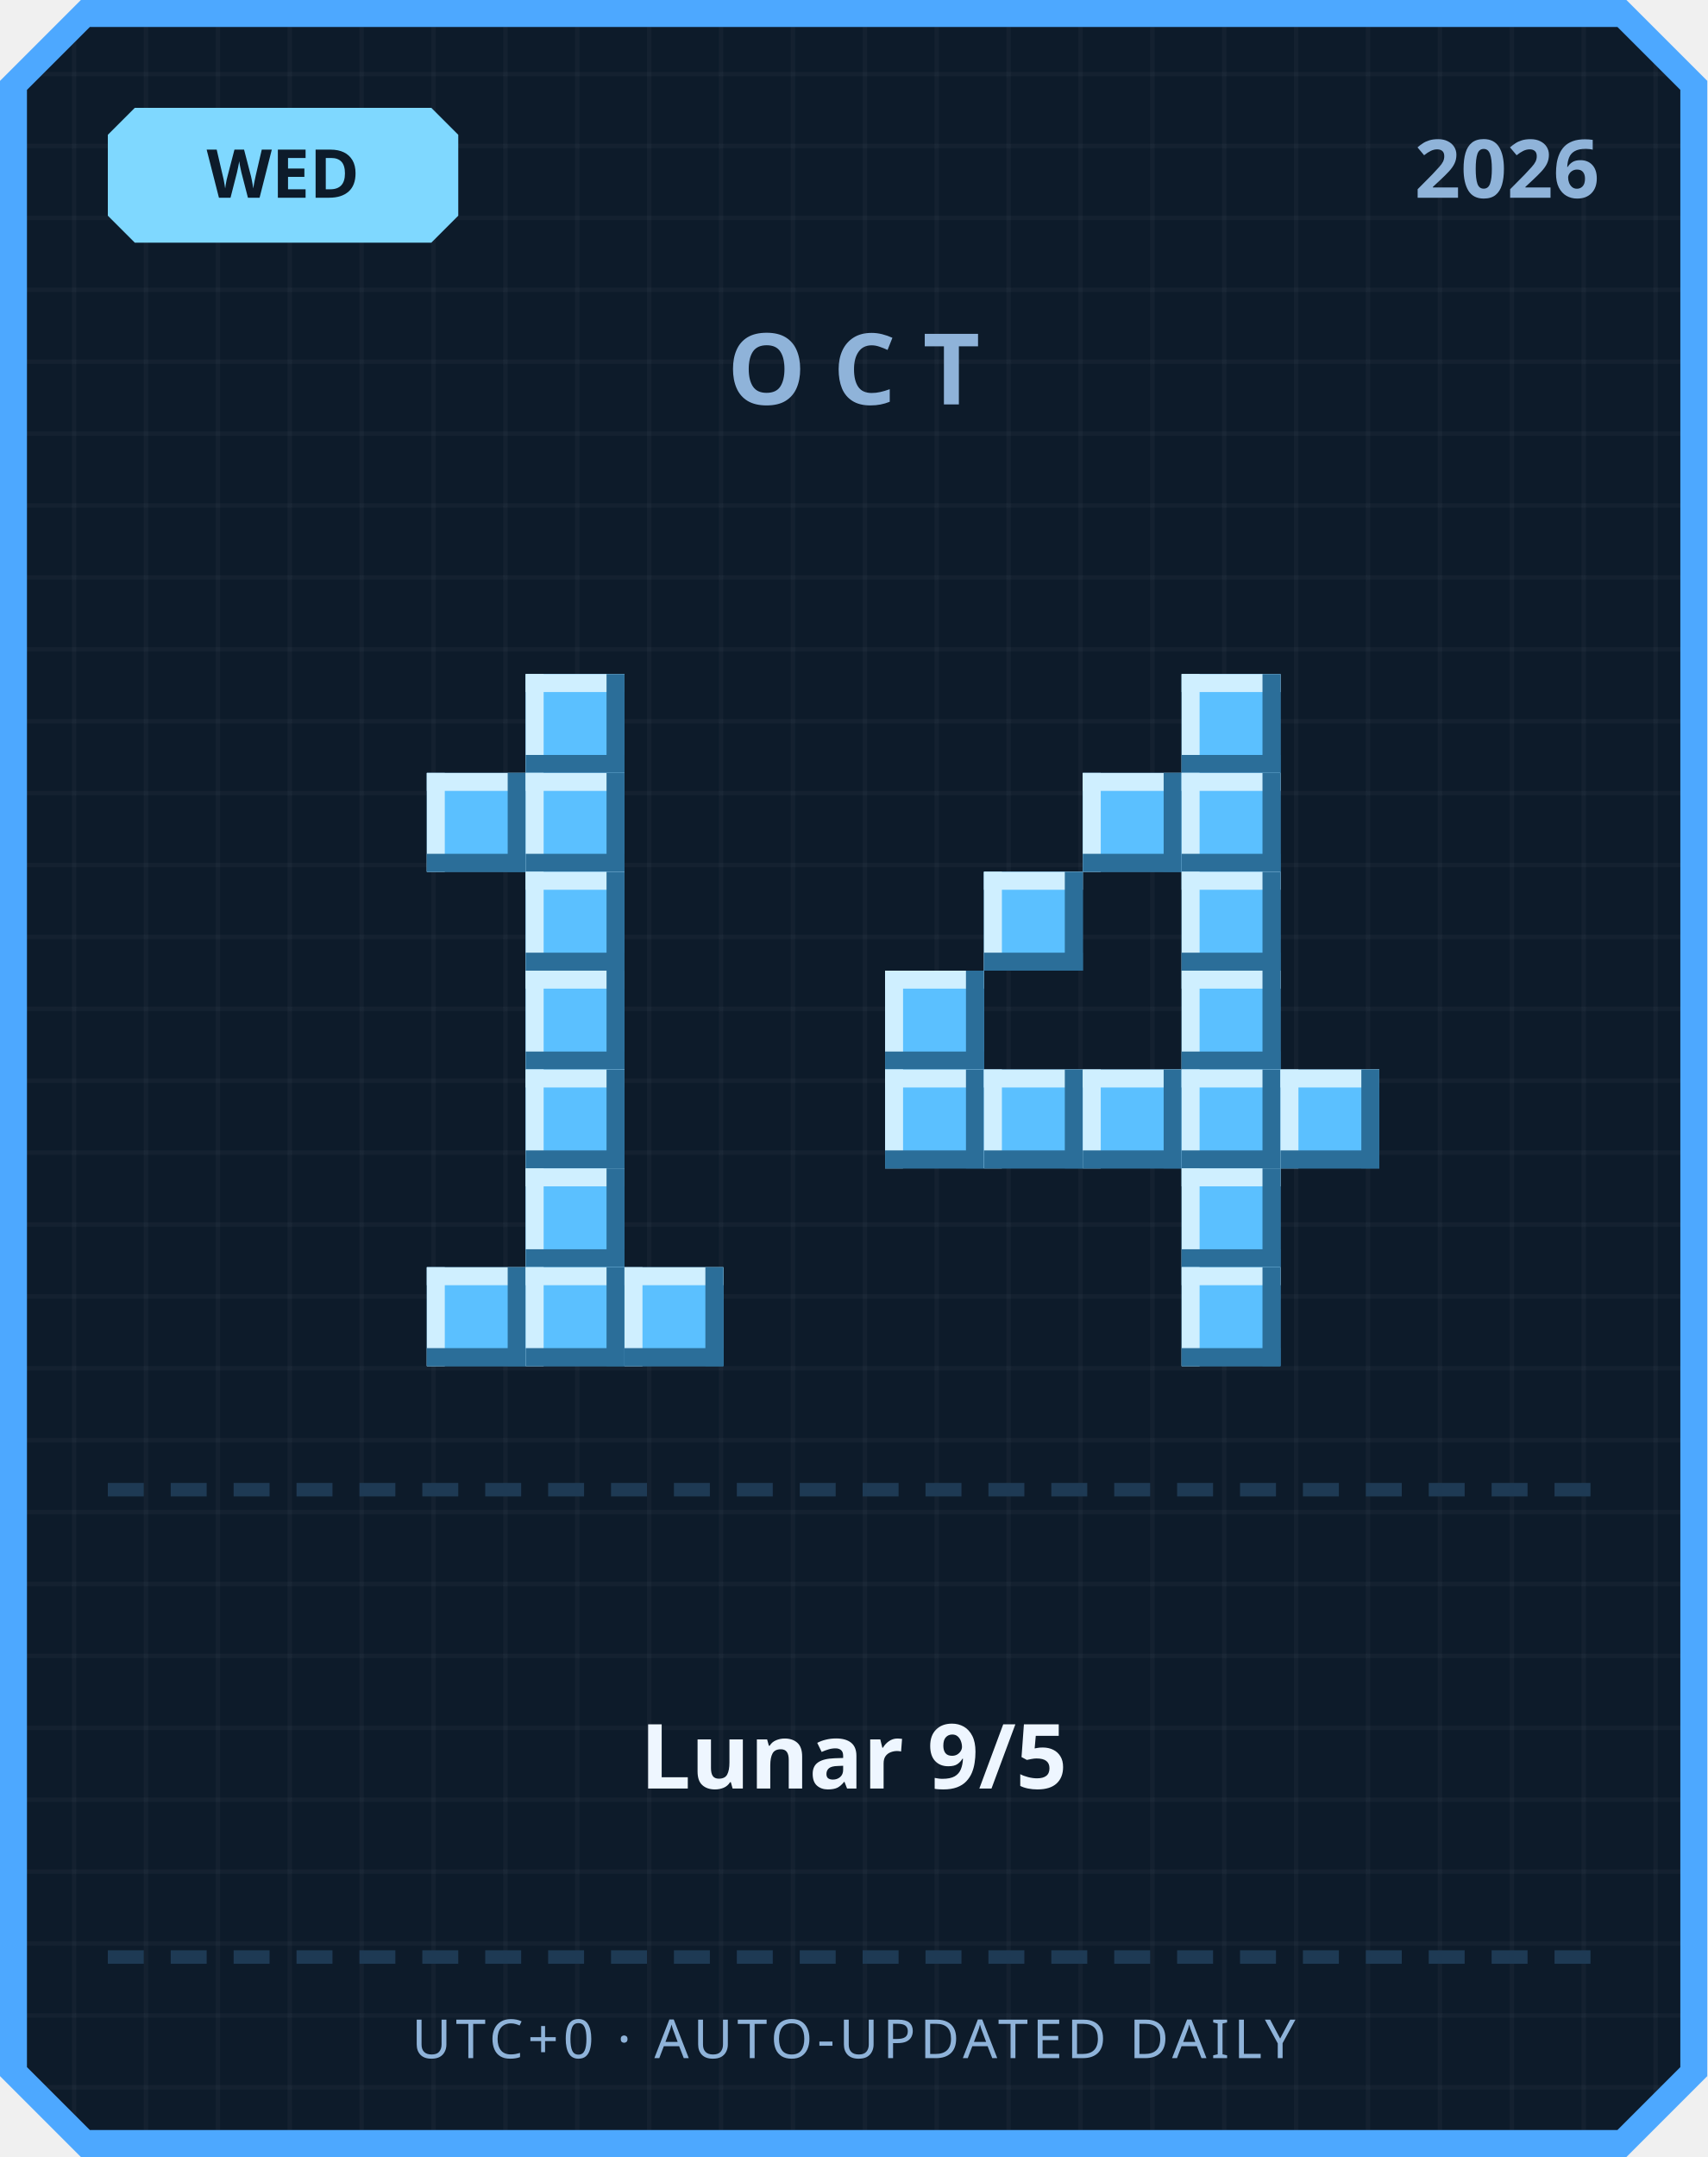
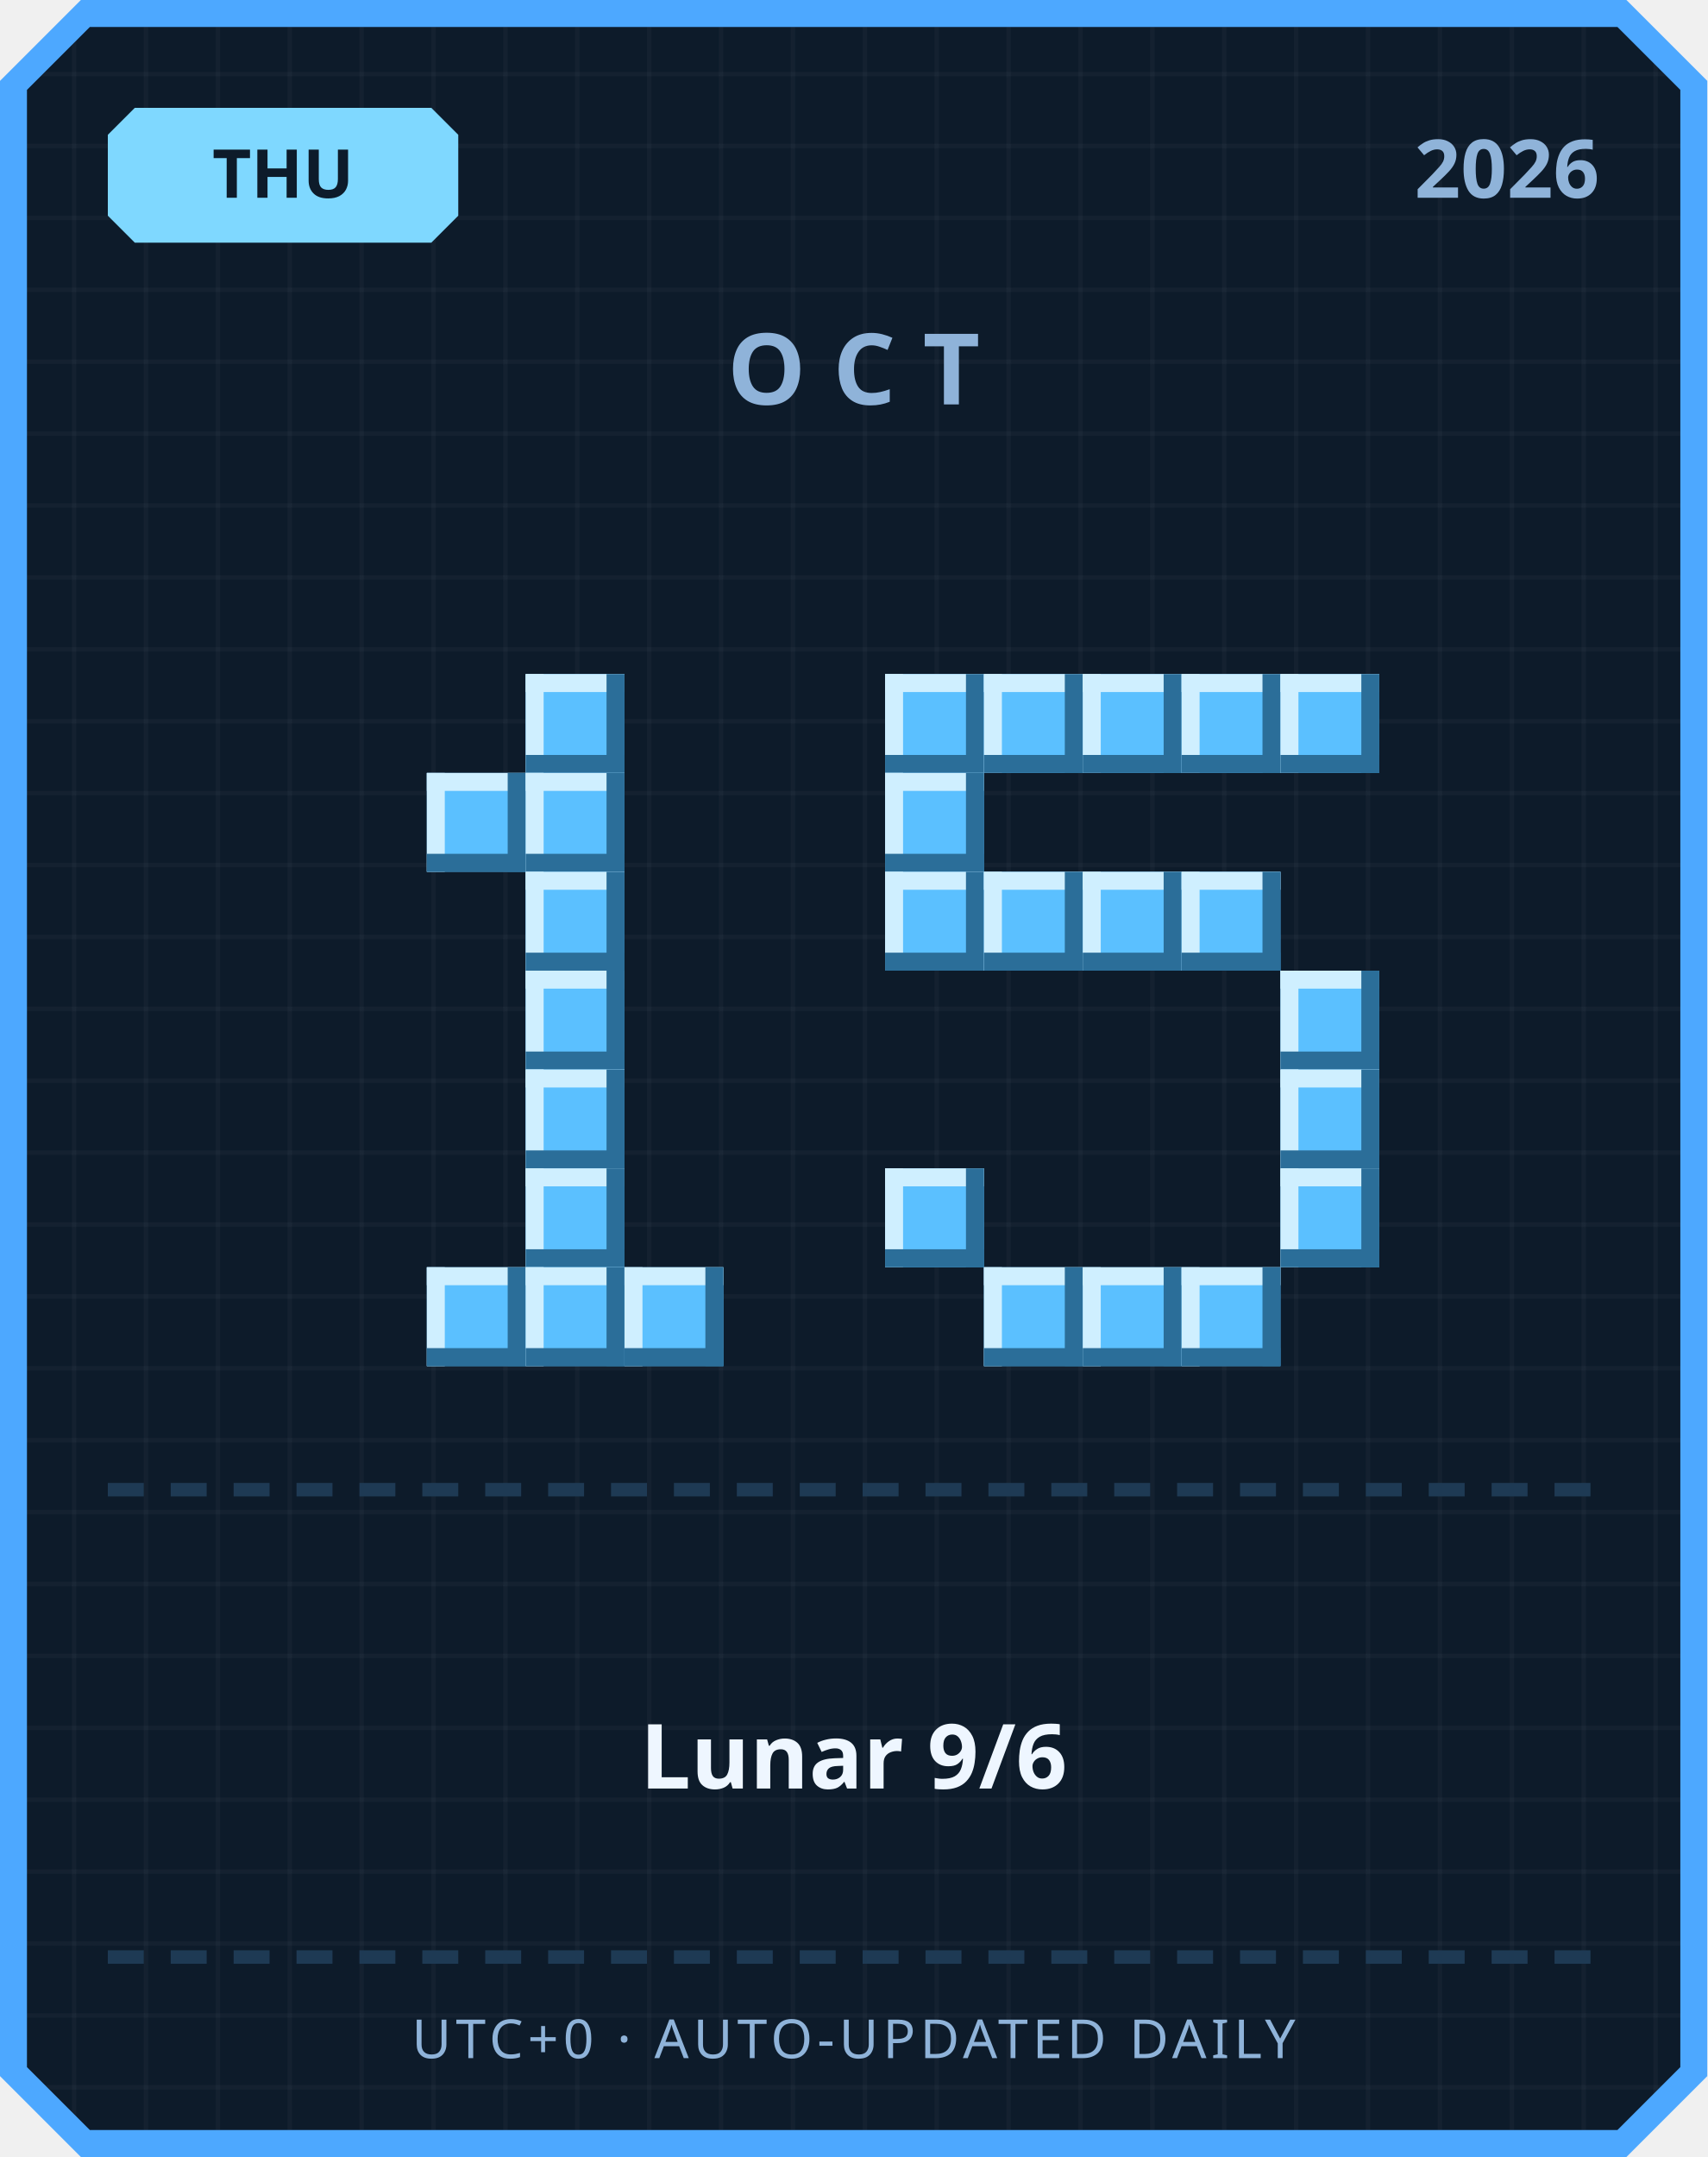
<svg xmlns="http://www.w3.org/2000/svg" width="380" height="480" viewBox="0 0 380 480">
  <defs>
    <pattern id="grid" width="16" height="16" patternUnits="userSpaceOnUse">
      <rect width="16" height="16" fill="#0d1b2a" />
      <rect width="1" height="16" fill="#ffffff" opacity="0.03" />
      <rect width="16" height="1" fill="#ffffff" opacity="0.03" />
    </pattern>
  </defs>
  <path d="M 18,0 L 362,0 L 380,18 L 380,462 L 362,480 L 18,480 L 0,462 L 0,18 Z" fill="#4da8ff" />
  <path d="M 20,6 L 360,6 L 374,20 L 374,460 L 360,474 L 20,474 L 6,460 L 6,20 Z" fill="url(#grid)" />
  <path d="M 30,24 L 96,24 L 102,30 L 102,48 L 96,54 L 30,54 L 24,48 L 24,30 Z" fill="#7fd8ff" />
-   <text x="63" y="44" text-anchor="middle" font-family="'Segoe UI', sans-serif" font-size="15" font-weight="700" fill="#0d1b2a">WED</text>
+   <text x="63" y="44" text-anchor="middle" font-family="'Segoe UI', sans-serif" font-size="15" font-weight="700" fill="#0d1b2a">THU</text>
  <text x="356" y="44" text-anchor="end" font-family="'Segoe UI', sans-serif" font-size="18" font-weight="700" fill="#8fb3d9">2026</text>
  <text x="190" y="90" text-anchor="middle" font-family="'Segoe UI', sans-serif" font-size="22" font-weight="700" letter-spacing="6" fill="#8fb3d9">OCT</text>
  <rect x="117" y="150" width="22" height="22" fill="#5bc0ff" />
  <rect x="117" y="150" width="22" height="4" fill="#cfefff" />
  <rect x="117" y="150" width="4" height="22" fill="#cfefff" />
  <rect x="117" y="168" width="22" height="4" fill="#2b6e99" />
  <rect x="135" y="150" width="4" height="22" fill="#2b6e99" />
  <rect x="95" y="172" width="22" height="22" fill="#5bc0ff" />
  <rect x="95" y="172" width="22" height="4" fill="#cfefff" />
  <rect x="95" y="172" width="4" height="22" fill="#cfefff" />
  <rect x="95" y="190" width="22" height="4" fill="#2b6e99" />
  <rect x="113" y="172" width="4" height="22" fill="#2b6e99" />
  <rect x="117" y="172" width="22" height="22" fill="#5bc0ff" />
  <rect x="117" y="172" width="22" height="4" fill="#cfefff" />
  <rect x="117" y="172" width="4" height="22" fill="#cfefff" />
  <rect x="117" y="190" width="22" height="4" fill="#2b6e99" />
  <rect x="135" y="172" width="4" height="22" fill="#2b6e99" />
  <rect x="117" y="194" width="22" height="22" fill="#5bc0ff" />
  <rect x="117" y="194" width="22" height="4" fill="#cfefff" />
  <rect x="117" y="194" width="4" height="22" fill="#cfefff" />
  <rect x="117" y="212" width="22" height="4" fill="#2b6e99" />
  <rect x="135" y="194" width="4" height="22" fill="#2b6e99" />
  <rect x="117" y="216" width="22" height="22" fill="#5bc0ff" />
  <rect x="117" y="216" width="22" height="4" fill="#cfefff" />
  <rect x="117" y="216" width="4" height="22" fill="#cfefff" />
  <rect x="117" y="234" width="22" height="4" fill="#2b6e99" />
  <rect x="135" y="216" width="4" height="22" fill="#2b6e99" />
  <rect x="117" y="238" width="22" height="22" fill="#5bc0ff" />
  <rect x="117" y="238" width="22" height="4" fill="#cfefff" />
  <rect x="117" y="238" width="4" height="22" fill="#cfefff" />
  <rect x="117" y="256" width="22" height="4" fill="#2b6e99" />
  <rect x="135" y="238" width="4" height="22" fill="#2b6e99" />
  <rect x="117" y="260" width="22" height="22" fill="#5bc0ff" />
  <rect x="117" y="260" width="22" height="4" fill="#cfefff" />
  <rect x="117" y="260" width="4" height="22" fill="#cfefff" />
  <rect x="117" y="278" width="22" height="4" fill="#2b6e99" />
  <rect x="135" y="260" width="4" height="22" fill="#2b6e99" />
  <rect x="95" y="282" width="22" height="22" fill="#5bc0ff" />
  <rect x="95" y="282" width="22" height="4" fill="#cfefff" />
  <rect x="95" y="282" width="4" height="22" fill="#cfefff" />
  <rect x="95" y="300" width="22" height="4" fill="#2b6e99" />
  <rect x="113" y="282" width="4" height="22" fill="#2b6e99" />
  <rect x="117" y="282" width="22" height="22" fill="#5bc0ff" />
  <rect x="117" y="282" width="22" height="4" fill="#cfefff" />
  <rect x="117" y="282" width="4" height="22" fill="#cfefff" />
  <rect x="117" y="300" width="22" height="4" fill="#2b6e99" />
  <rect x="135" y="282" width="4" height="22" fill="#2b6e99" />
  <rect x="139" y="282" width="22" height="22" fill="#5bc0ff" />
  <rect x="139" y="282" width="22" height="4" fill="#cfefff" />
  <rect x="139" y="282" width="4" height="22" fill="#cfefff" />
  <rect x="139" y="300" width="22" height="4" fill="#2b6e99" />
  <rect x="157" y="282" width="4" height="22" fill="#2b6e99" />
+   <rect x="197" y="150" width="22" height="22" fill="#5bc0ff" />
+   <rect x="197" y="150" width="22" height="4" fill="#cfefff" />
+   <rect x="197" y="150" width="4" height="22" fill="#cfefff" />
+   <rect x="197" y="168" width="22" height="4" fill="#2b6e99" />
+   <rect x="215" y="150" width="4" height="22" fill="#2b6e99" />
+   <rect x="219" y="150" width="22" height="22" fill="#5bc0ff" />
+   <rect x="219" y="150" width="22" height="4" fill="#cfefff" />
+   <rect x="219" y="150" width="4" height="22" fill="#cfefff" />
+   <rect x="219" y="168" width="22" height="4" fill="#2b6e99" />
+   <rect x="237" y="150" width="4" height="22" fill="#2b6e99" />
+   <rect x="241" y="150" width="22" height="22" fill="#5bc0ff" />
+   <rect x="241" y="150" width="22" height="4" fill="#cfefff" />
+   <rect x="241" y="150" width="4" height="22" fill="#cfefff" />
+   <rect x="241" y="168" width="22" height="4" fill="#2b6e99" />
+   <rect x="259" y="150" width="4" height="22" fill="#2b6e99" />
  <rect x="263" y="150" width="22" height="22" fill="#5bc0ff" />
  <rect x="263" y="150" width="22" height="4" fill="#cfefff" />
  <rect x="263" y="150" width="4" height="22" fill="#cfefff" />
  <rect x="263" y="168" width="22" height="4" fill="#2b6e99" />
  <rect x="281" y="150" width="4" height="22" fill="#2b6e99" />
-   <rect x="241" y="172" width="22" height="22" fill="#5bc0ff" />
-   <rect x="241" y="172" width="22" height="4" fill="#cfefff" />
-   <rect x="241" y="172" width="4" height="22" fill="#cfefff" />
-   <rect x="241" y="190" width="22" height="4" fill="#2b6e99" />
-   <rect x="259" y="172" width="4" height="22" fill="#2b6e99" />
-   <rect x="263" y="172" width="22" height="22" fill="#5bc0ff" />
-   <rect x="263" y="172" width="22" height="4" fill="#cfefff" />
-   <rect x="263" y="172" width="4" height="22" fill="#cfefff" />
-   <rect x="263" y="190" width="22" height="4" fill="#2b6e99" />
-   <rect x="281" y="172" width="4" height="22" fill="#2b6e99" />
+   <rect x="285" y="150" width="22" height="22" fill="#5bc0ff" />
+   <rect x="285" y="150" width="22" height="4" fill="#cfefff" />
+   <rect x="285" y="150" width="4" height="22" fill="#cfefff" />
+   <rect x="285" y="168" width="22" height="4" fill="#2b6e99" />
+   <rect x="303" y="150" width="4" height="22" fill="#2b6e99" />
+   <rect x="197" y="172" width="22" height="22" fill="#5bc0ff" />
+   <rect x="197" y="172" width="22" height="4" fill="#cfefff" />
+   <rect x="197" y="172" width="4" height="22" fill="#cfefff" />
+   <rect x="197" y="190" width="22" height="4" fill="#2b6e99" />
+   <rect x="215" y="172" width="4" height="22" fill="#2b6e99" />
+   <rect x="197" y="194" width="22" height="22" fill="#5bc0ff" />
+   <rect x="197" y="194" width="22" height="4" fill="#cfefff" />
+   <rect x="197" y="194" width="4" height="22" fill="#cfefff" />
+   <rect x="197" y="212" width="22" height="4" fill="#2b6e99" />
+   <rect x="215" y="194" width="4" height="22" fill="#2b6e99" />
  <rect x="219" y="194" width="22" height="22" fill="#5bc0ff" />
  <rect x="219" y="194" width="22" height="4" fill="#cfefff" />
  <rect x="219" y="194" width="4" height="22" fill="#cfefff" />
  <rect x="219" y="212" width="22" height="4" fill="#2b6e99" />
  <rect x="237" y="194" width="4" height="22" fill="#2b6e99" />
+   <rect x="241" y="194" width="22" height="22" fill="#5bc0ff" />
+   <rect x="241" y="194" width="22" height="4" fill="#cfefff" />
+   <rect x="241" y="194" width="4" height="22" fill="#cfefff" />
+   <rect x="241" y="212" width="22" height="4" fill="#2b6e99" />
+   <rect x="259" y="194" width="4" height="22" fill="#2b6e99" />
  <rect x="263" y="194" width="22" height="22" fill="#5bc0ff" />
  <rect x="263" y="194" width="22" height="4" fill="#cfefff" />
  <rect x="263" y="194" width="4" height="22" fill="#cfefff" />
  <rect x="263" y="212" width="22" height="4" fill="#2b6e99" />
  <rect x="281" y="194" width="4" height="22" fill="#2b6e99" />
-   <rect x="197" y="216" width="22" height="22" fill="#5bc0ff" />
-   <rect x="197" y="216" width="22" height="4" fill="#cfefff" />
-   <rect x="197" y="216" width="4" height="22" fill="#cfefff" />
-   <rect x="197" y="234" width="22" height="4" fill="#2b6e99" />
-   <rect x="215" y="216" width="4" height="22" fill="#2b6e99" />
-   <rect x="263" y="216" width="22" height="22" fill="#5bc0ff" />
-   <rect x="263" y="216" width="22" height="4" fill="#cfefff" />
-   <rect x="263" y="216" width="4" height="22" fill="#cfefff" />
-   <rect x="263" y="234" width="22" height="4" fill="#2b6e99" />
-   <rect x="281" y="216" width="4" height="22" fill="#2b6e99" />
-   <rect x="197" y="238" width="22" height="22" fill="#5bc0ff" />
-   <rect x="197" y="238" width="22" height="4" fill="#cfefff" />
-   <rect x="197" y="238" width="4" height="22" fill="#cfefff" />
-   <rect x="197" y="256" width="22" height="4" fill="#2b6e99" />
-   <rect x="215" y="238" width="4" height="22" fill="#2b6e99" />
-   <rect x="219" y="238" width="22" height="22" fill="#5bc0ff" />
-   <rect x="219" y="238" width="22" height="4" fill="#cfefff" />
-   <rect x="219" y="238" width="4" height="22" fill="#cfefff" />
-   <rect x="219" y="256" width="22" height="4" fill="#2b6e99" />
-   <rect x="237" y="238" width="4" height="22" fill="#2b6e99" />
-   <rect x="241" y="238" width="22" height="22" fill="#5bc0ff" />
-   <rect x="241" y="238" width="22" height="4" fill="#cfefff" />
-   <rect x="241" y="238" width="4" height="22" fill="#cfefff" />
-   <rect x="241" y="256" width="22" height="4" fill="#2b6e99" />
-   <rect x="259" y="238" width="4" height="22" fill="#2b6e99" />
-   <rect x="263" y="238" width="22" height="22" fill="#5bc0ff" />
-   <rect x="263" y="238" width="22" height="4" fill="#cfefff" />
-   <rect x="263" y="238" width="4" height="22" fill="#cfefff" />
-   <rect x="263" y="256" width="22" height="4" fill="#2b6e99" />
-   <rect x="281" y="238" width="4" height="22" fill="#2b6e99" />
+   <rect x="285" y="216" width="22" height="22" fill="#5bc0ff" />
+   <rect x="285" y="216" width="22" height="4" fill="#cfefff" />
+   <rect x="285" y="216" width="4" height="22" fill="#cfefff" />
+   <rect x="285" y="234" width="22" height="4" fill="#2b6e99" />
+   <rect x="303" y="216" width="4" height="22" fill="#2b6e99" />
  <rect x="285" y="238" width="22" height="22" fill="#5bc0ff" />
  <rect x="285" y="238" width="22" height="4" fill="#cfefff" />
  <rect x="285" y="238" width="4" height="22" fill="#cfefff" />
  <rect x="285" y="256" width="22" height="4" fill="#2b6e99" />
  <rect x="303" y="238" width="4" height="22" fill="#2b6e99" />
-   <rect x="263" y="260" width="22" height="22" fill="#5bc0ff" />
-   <rect x="263" y="260" width="22" height="4" fill="#cfefff" />
-   <rect x="263" y="260" width="4" height="22" fill="#cfefff" />
-   <rect x="263" y="278" width="22" height="4" fill="#2b6e99" />
-   <rect x="281" y="260" width="4" height="22" fill="#2b6e99" />
+   <rect x="197" y="260" width="22" height="22" fill="#5bc0ff" />
+   <rect x="197" y="260" width="22" height="4" fill="#cfefff" />
+   <rect x="197" y="260" width="4" height="22" fill="#cfefff" />
+   <rect x="197" y="278" width="22" height="4" fill="#2b6e99" />
+   <rect x="215" y="260" width="4" height="22" fill="#2b6e99" />
+   <rect x="285" y="260" width="22" height="22" fill="#5bc0ff" />
+   <rect x="285" y="260" width="22" height="4" fill="#cfefff" />
+   <rect x="285" y="260" width="4" height="22" fill="#cfefff" />
+   <rect x="285" y="278" width="22" height="4" fill="#2b6e99" />
+   <rect x="303" y="260" width="4" height="22" fill="#2b6e99" />
+   <rect x="219" y="282" width="22" height="22" fill="#5bc0ff" />
+   <rect x="219" y="282" width="22" height="4" fill="#cfefff" />
+   <rect x="219" y="282" width="4" height="22" fill="#cfefff" />
+   <rect x="219" y="300" width="22" height="4" fill="#2b6e99" />
+   <rect x="237" y="282" width="4" height="22" fill="#2b6e99" />
+   <rect x="241" y="282" width="22" height="22" fill="#5bc0ff" />
+   <rect x="241" y="282" width="22" height="4" fill="#cfefff" />
+   <rect x="241" y="282" width="4" height="22" fill="#cfefff" />
+   <rect x="241" y="300" width="22" height="4" fill="#2b6e99" />
+   <rect x="259" y="282" width="4" height="22" fill="#2b6e99" />
  <rect x="263" y="282" width="22" height="22" fill="#5bc0ff" />
  <rect x="263" y="282" width="22" height="4" fill="#cfefff" />
  <rect x="263" y="282" width="4" height="22" fill="#cfefff" />
  <rect x="263" y="300" width="22" height="4" fill="#2b6e99" />
  <rect x="281" y="282" width="4" height="22" fill="#2b6e99" />
  <rect x="24" y="330" width="8" height="3" fill="#1e3a54" />
  <rect x="38" y="330" width="8" height="3" fill="#1e3a54" />
  <rect x="52" y="330" width="8" height="3" fill="#1e3a54" />
  <rect x="66" y="330" width="8" height="3" fill="#1e3a54" />
  <rect x="80" y="330" width="8" height="3" fill="#1e3a54" />
  <rect x="94" y="330" width="8" height="3" fill="#1e3a54" />
  <rect x="108" y="330" width="8" height="3" fill="#1e3a54" />
  <rect x="122" y="330" width="8" height="3" fill="#1e3a54" />
  <rect x="136" y="330" width="8" height="3" fill="#1e3a54" />
  <rect x="150" y="330" width="8" height="3" fill="#1e3a54" />
  <rect x="164" y="330" width="8" height="3" fill="#1e3a54" />
  <rect x="178" y="330" width="8" height="3" fill="#1e3a54" />
  <rect x="192" y="330" width="8" height="3" fill="#1e3a54" />
  <rect x="206" y="330" width="8" height="3" fill="#1e3a54" />
  <rect x="220" y="330" width="8" height="3" fill="#1e3a54" />
  <rect x="234" y="330" width="8" height="3" fill="#1e3a54" />
  <rect x="248" y="330" width="8" height="3" fill="#1e3a54" />
  <rect x="262" y="330" width="8" height="3" fill="#1e3a54" />
  <rect x="276" y="330" width="8" height="3" fill="#1e3a54" />
  <rect x="290" y="330" width="8" height="3" fill="#1e3a54" />
  <rect x="304" y="330" width="8" height="3" fill="#1e3a54" />
  <rect x="318" y="330" width="8" height="3" fill="#1e3a54" />
  <rect x="332" y="330" width="8" height="3" fill="#1e3a54" />
  <rect x="346" y="330" width="8" height="3" fill="#1e3a54" />
-   <text x="190" y="398" text-anchor="middle" font-family="'Segoe UI', 'Microsoft JhengHei', sans-serif" font-size="20" font-weight="700" fill="#eef6ff">Lunar 9/5</text>
+   <text x="190" y="398" text-anchor="middle" font-family="'Segoe UI', 'Microsoft JhengHei', sans-serif" font-size="20" font-weight="700" fill="#eef6ff">Lunar 9/6</text>
  <rect x="24" y="434" width="8" height="3" fill="#1e3a54" />
  <rect x="38" y="434" width="8" height="3" fill="#1e3a54" />
  <rect x="52" y="434" width="8" height="3" fill="#1e3a54" />
  <rect x="66" y="434" width="8" height="3" fill="#1e3a54" />
  <rect x="80" y="434" width="8" height="3" fill="#1e3a54" />
  <rect x="94" y="434" width="8" height="3" fill="#1e3a54" />
  <rect x="108" y="434" width="8" height="3" fill="#1e3a54" />
  <rect x="122" y="434" width="8" height="3" fill="#1e3a54" />
  <rect x="136" y="434" width="8" height="3" fill="#1e3a54" />
  <rect x="150" y="434" width="8" height="3" fill="#1e3a54" />
  <rect x="164" y="434" width="8" height="3" fill="#1e3a54" />
  <rect x="178" y="434" width="8" height="3" fill="#1e3a54" />
  <rect x="192" y="434" width="8" height="3" fill="#1e3a54" />
  <rect x="206" y="434" width="8" height="3" fill="#1e3a54" />
  <rect x="220" y="434" width="8" height="3" fill="#1e3a54" />
  <rect x="234" y="434" width="8" height="3" fill="#1e3a54" />
  <rect x="248" y="434" width="8" height="3" fill="#1e3a54" />
  <rect x="262" y="434" width="8" height="3" fill="#1e3a54" />
  <rect x="276" y="434" width="8" height="3" fill="#1e3a54" />
  <rect x="290" y="434" width="8" height="3" fill="#1e3a54" />
  <rect x="304" y="434" width="8" height="3" fill="#1e3a54" />
  <rect x="318" y="434" width="8" height="3" fill="#1e3a54" />
  <rect x="332" y="434" width="8" height="3" fill="#1e3a54" />
  <rect x="346" y="434" width="8" height="3" fill="#1e3a54" />
  <text x="190" y="458" text-anchor="middle" font-family="'Segoe UI', sans-serif" font-size="12" letter-spacing="1" fill="#8fb3d9">UTC+0 · AUTO-UPDATED DAILY</text>
</svg>
